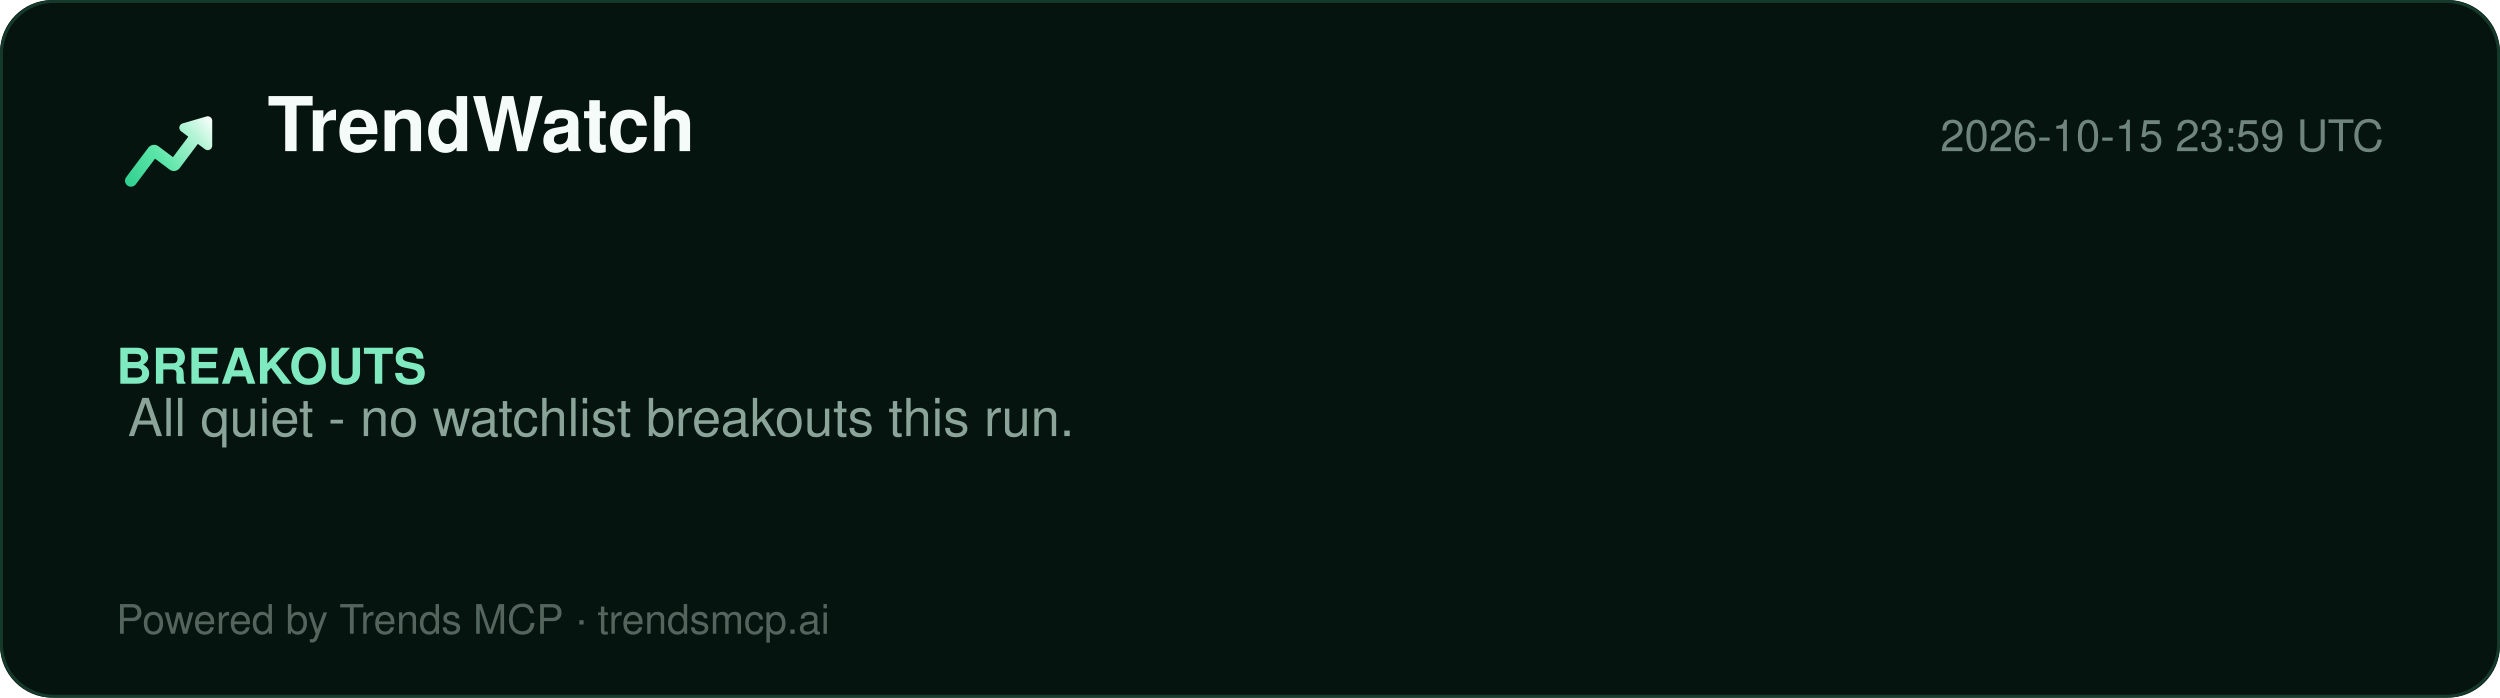
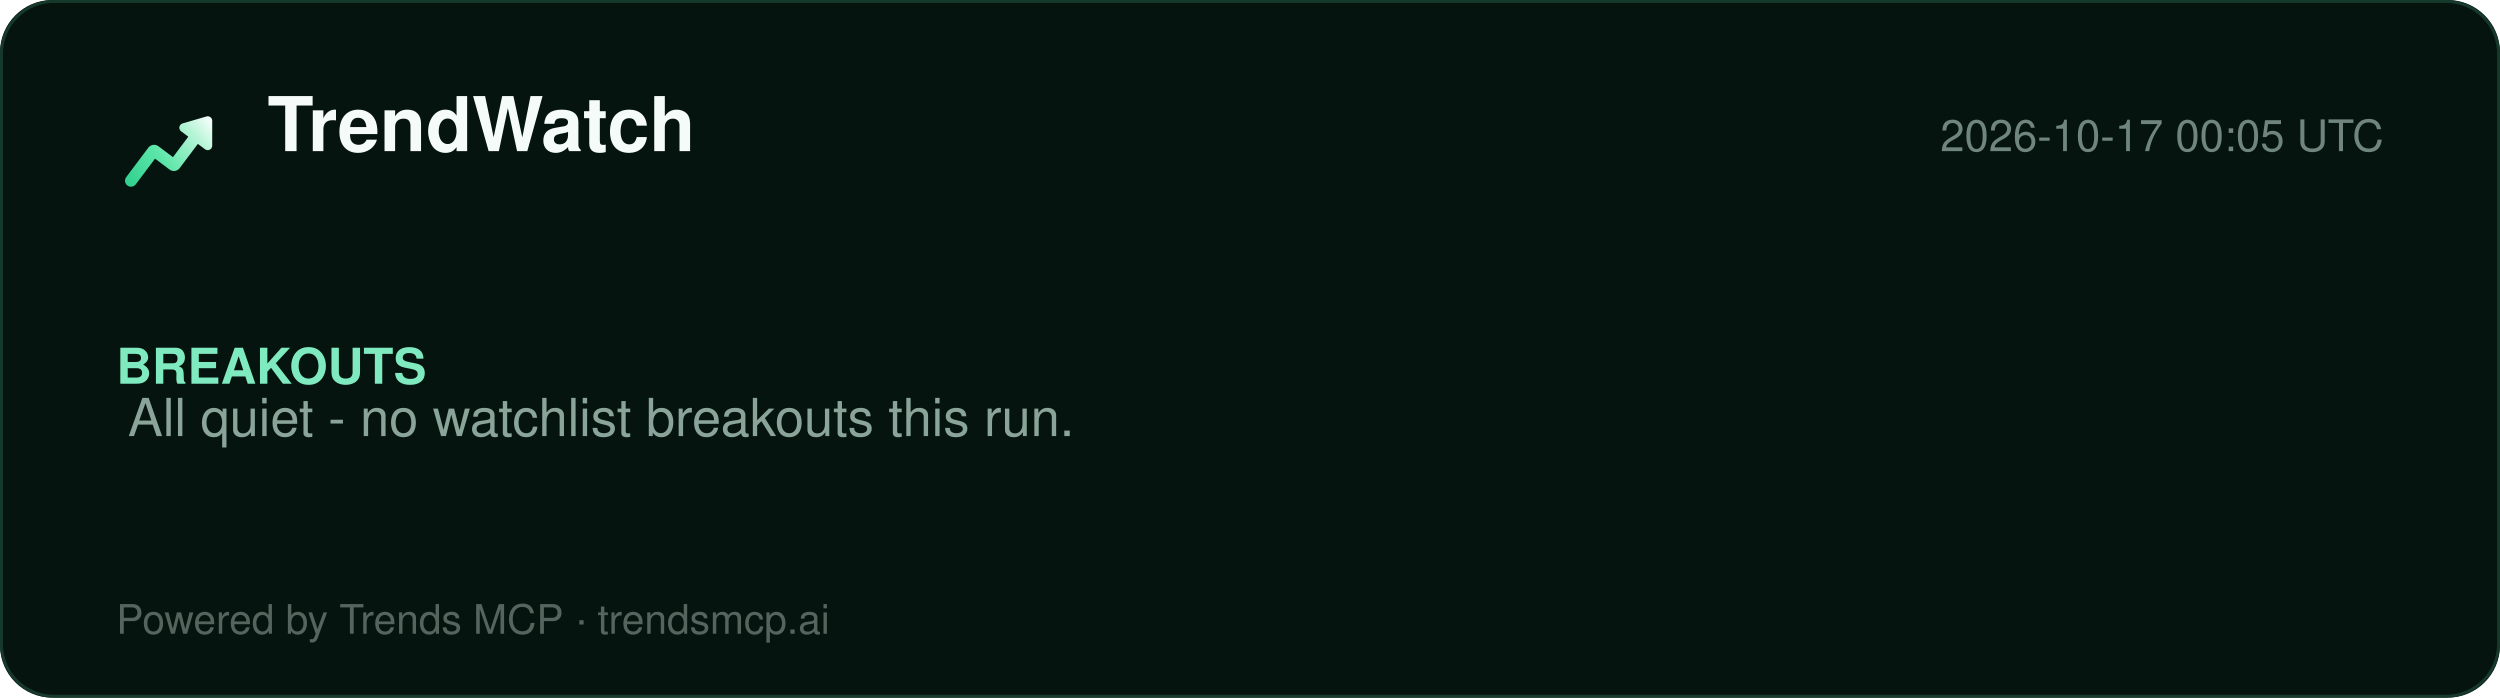
<svg xmlns="http://www.w3.org/2000/svg" width="860" height="240" viewBox="0 0 860 240" role="img" aria-label="TrendWatch report">
  <defs>
    <linearGradient id="lg" x1="2" y1="20" x2="22" y2="4" gradientUnits="userSpaceOnUse">
      <stop offset="0%" stop-color="#2ecf8e" />
      <stop offset="40%" stop-color="#5be5a8" />
      <stop offset="78%" stop-color="#b8f5d8" />
      <stop offset="100%" stop-color="#ffffff" />
    </linearGradient>
  </defs>
  <rect width="860" height="240" rx="18" fill="#061410" />
  <rect x="0.5" y="0.5" width="859" height="239" rx="18" fill="none" stroke="#15392a" />
  <g transform="translate(40,34) scale(1.5)">
    <path d="M20.684 4.042A1.029 1.029 0 0 1 22 5.03l-.001 5.712a1.03 1.03 0 0 1-1.647.823L18.71 10.33l-4.18 5.568a1.647 1.647 0 0 1-2.155.428l-.15-.1-3.337-2.507-4.418 5.885c-.42.56-1.185.707-1.777.368l-.144-.095a1.372 1.372 0 0 1-.368-1.776l.095-.144 5.077-6.762a1.646 1.646 0 0 1 2.156-.428l.149.1 3.336 2.506 3.522-4.69-1.647-1.237a1.03 1.03 0 0 1 .194-1.76l.137-.05 5.485-1.595-.001.001z" fill="url(#lg)" />
  </g>
  <text x="92" y="52" font-family="Segoe UI, Helvetica, Arial, sans-serif" font-size="26" font-weight="800" fill="#f4fbf8">TrendWatch</text>
-   <text x="820" y="52" font-family="Segoe UI, Helvetica, Arial, sans-serif" font-size="15" fill="#6f857d" text-anchor="end">2026-10-15 23:59 UTC</text>
+   <text x="820" y="52" font-family="Segoe UI, Helvetica, Arial, sans-serif" font-size="15" fill="#6f857d" text-anchor="end">2026-10-17 00:05 UTC</text>
  <line x1="40" y1="74" x2="820" y2="74" stroke="#13352700" />
  <g font-family="Segoe UI, Helvetica, Arial, sans-serif">
    <text x="40" y="132" font-size="17" font-weight="700" fill="#7fe9bf">BREAKOUTS</text>
    <text x="44" y="150" font-size="18" fill="#8aa49a">All quiet - no watchlist breakouts this run.</text>
  </g>
  <text x="40" y="218" font-family="Segoe UI, Helvetica, Arial, sans-serif" font-size="14" fill="#54655e">Powered by Trends MCP · trendsmcp.ai</text>
</svg>
